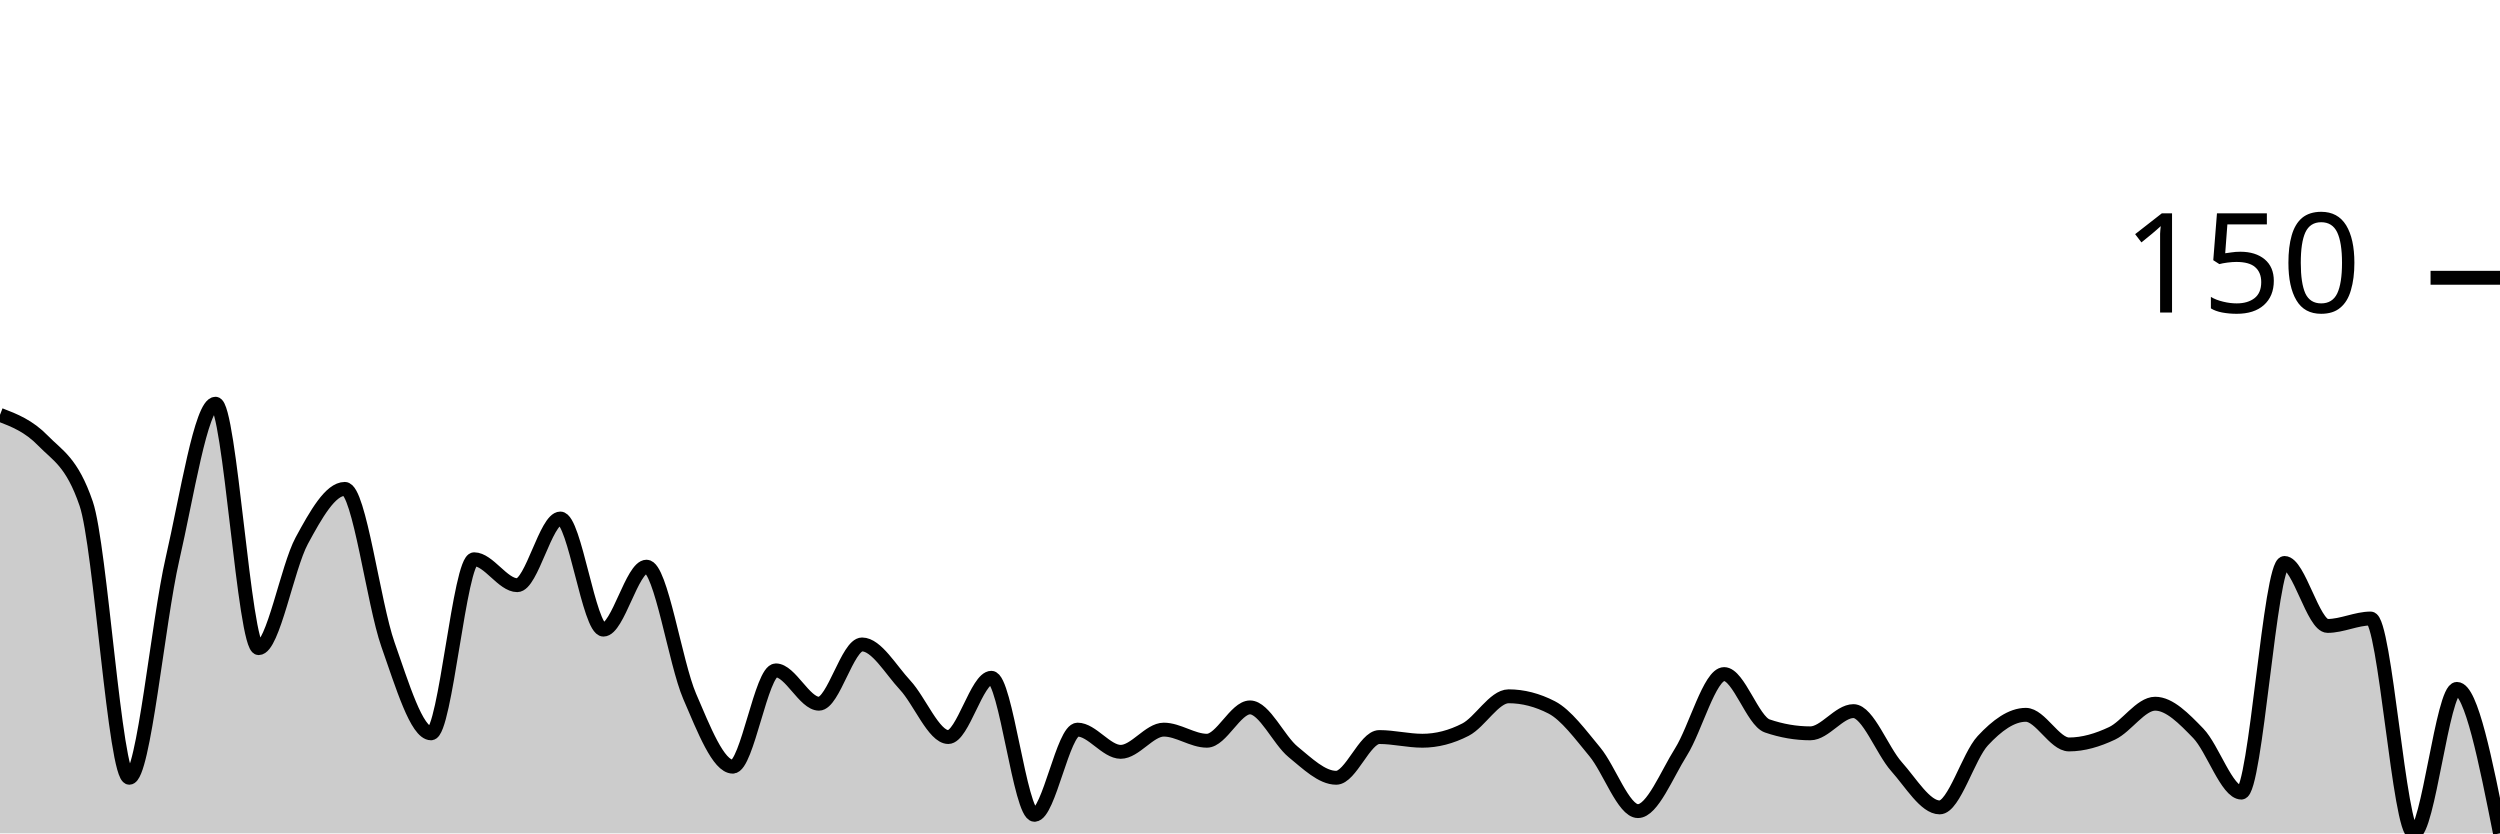
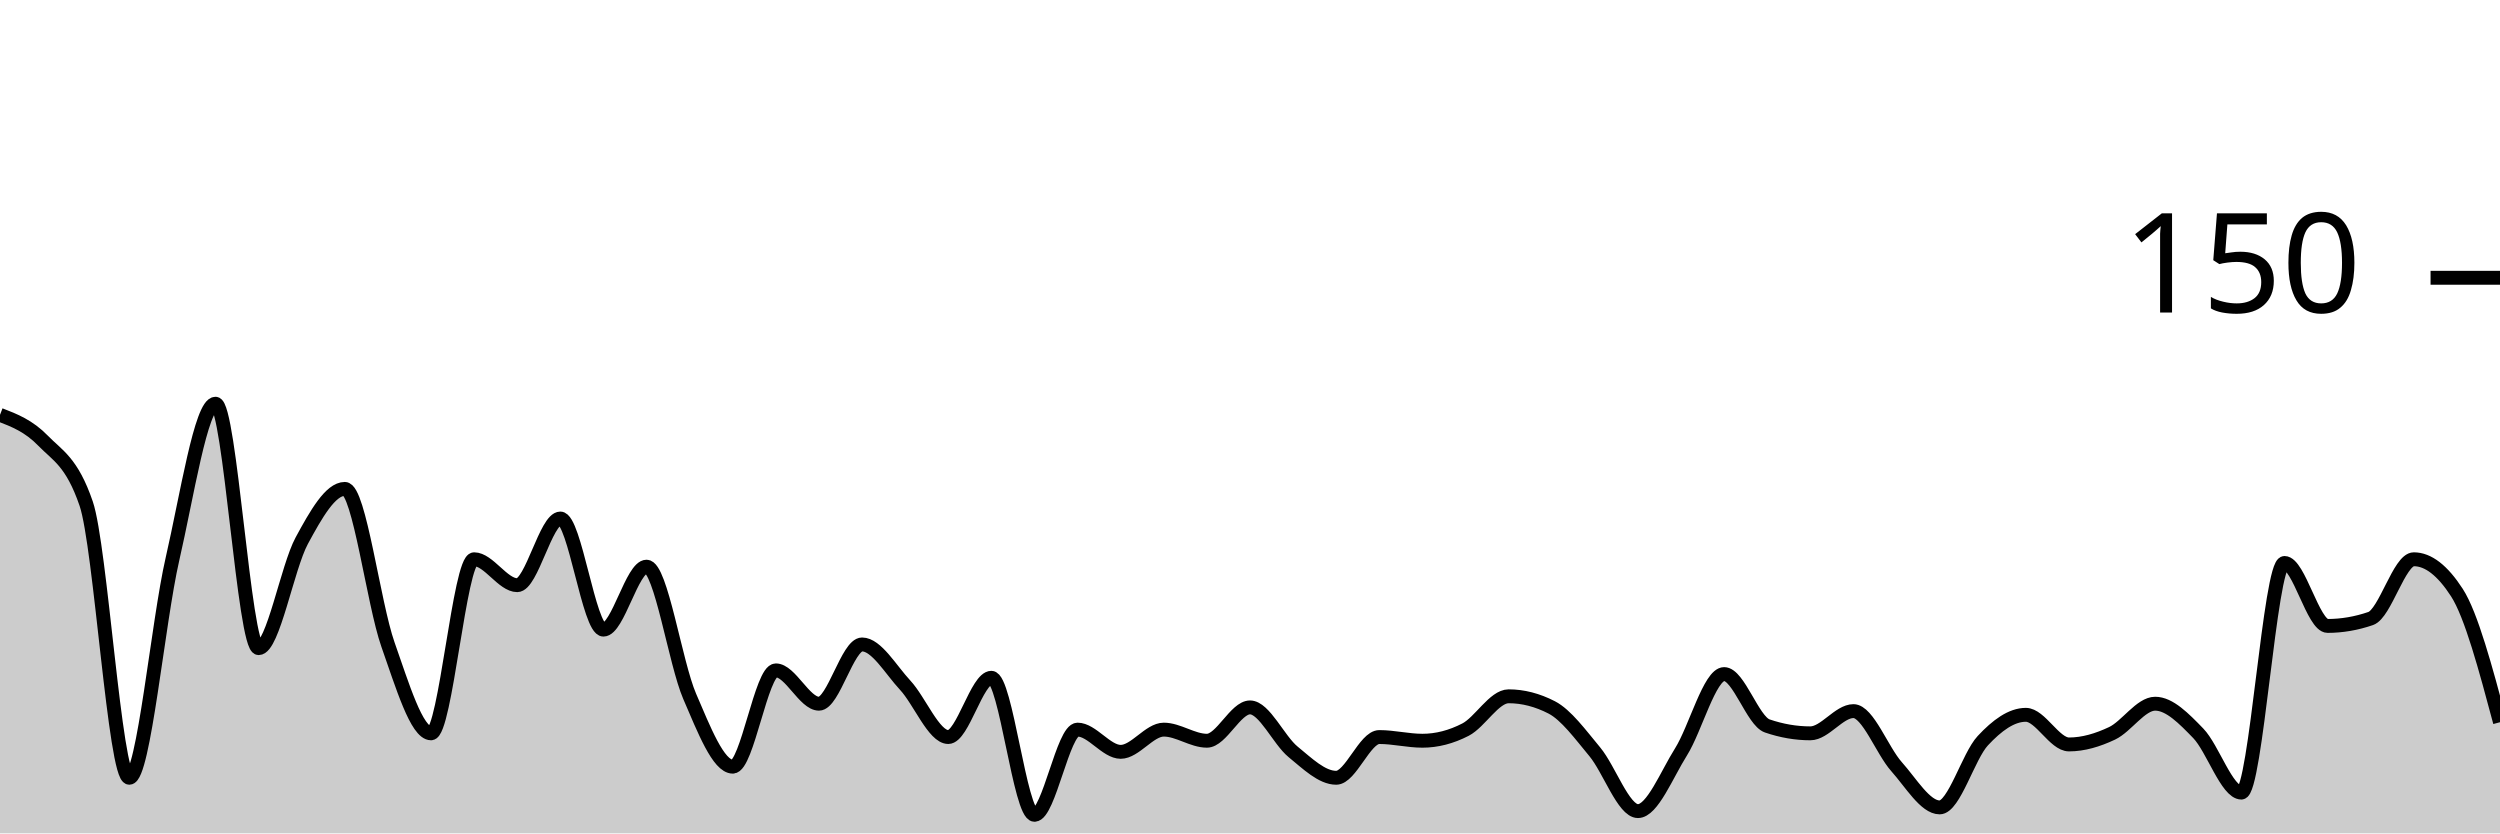
<svg xmlns="http://www.w3.org/2000/svg" viewBox="0 0 180 60">
  <g transform="translate(0,20)">
-     <path class="area" fill="rgba(0, 0, 0, 0.2)" d="M0,9.867C1.034,10.267,2.069,10.667,3.103,11.733C4.138,12.8,5.172,13.244,6.207,16.267C7.241,19.289,8.276,36,9.31,36C10.345,36,11.379,24.756,12.414,20.267C13.448,15.778,14.483,9.067,15.517,9.067C16.552,9.067,17.586,26.667,18.621,26.667C19.655,26.667,20.69,20.844,21.724,18.933C22.759,17.022,23.793,15.2,24.828,15.2C25.862,15.2,26.897,23.467,27.931,26.4C28.966,29.333,30,32.8,31.034,32.8C32.069,32.8,33.103,20.267,34.138,20.267C35.172,20.267,36.207,22.133,37.241,22.133C38.276,22.133,39.31,17.333,40.345,17.333C41.379,17.333,42.414,25.333,43.448,25.333C44.483,25.333,45.517,20.8,46.552,20.8C47.586,20.8,48.621,27.733,49.655,30.133C50.69,32.533,51.724,35.2,52.759,35.2C53.793,35.2,54.828,28.267,55.862,28.267C56.897,28.267,57.931,30.667,58.966,30.667C60,30.667,61.034,26.4,62.069,26.4C63.103,26.4,64.138,28.222,65.172,29.333C66.207,30.444,67.241,33.067,68.276,33.067C69.31,33.067,70.345,28.8,71.379,28.8C72.414,28.8,73.448,38.667,74.483,38.667C75.517,38.667,76.552,32.533,77.586,32.533C78.621,32.533,79.655,34.133,80.69,34.133C81.724,34.133,82.759,32.533,83.793,32.533C84.828,32.533,85.862,33.333,86.897,33.333C87.931,33.333,88.966,30.933,90,30.933C91.034,30.933,92.069,33.289,93.103,34.133C94.138,34.978,95.172,36,96.207,36C97.241,36,98.276,33.067,99.31,33.067C100.345,33.067,101.379,33.333,102.414,33.333C103.448,33.333,104.483,33.067,105.517,32.533C106.552,32,107.586,30.133,108.621,30.133C109.655,30.133,110.69,30.4,111.724,30.933C112.759,31.467,113.793,32.889,114.828,34.133C115.862,35.378,116.897,38.4,117.931,38.4C118.966,38.4,120,35.778,121.034,34.133C122.069,32.489,123.103,28.533,124.138,28.533C125.172,28.533,126.207,31.911,127.241,32.267C128.276,32.622,129.31,32.8,130.345,32.8C131.379,32.8,132.414,31.2,133.448,31.2C134.483,31.2,135.517,34.044,136.552,35.2C137.586,36.356,138.621,38.133,139.655,38.133C140.69,38.133,141.724,34.444,142.759,33.333C143.793,32.222,144.828,31.467,145.862,31.467C146.897,31.467,147.931,33.6,148.966,33.6C150,33.6,151.034,33.289,152.069,32.8C153.103,32.311,154.138,30.667,155.172,30.667C156.207,30.667,157.241,31.733,158.276,32.8C159.31,33.867,160.345,37.067,161.379,37.067C162.414,37.067,163.448,20.533,164.483,20.533C165.517,20.533,166.552,25.067,167.586,25.067C168.621,25.067,169.655,24.533,170.69,24.533C171.724,24.533,172.759,40,173.793,40C174.828,40,175.862,29.6,176.897,29.6C177.931,29.6,178.966,34.8,180,40L180,40C178.966,40,177.931,40,176.897,40C175.862,40,174.828,40,173.793,40C172.759,40,171.724,40,170.69,40C169.655,40,168.621,40,167.586,40C166.552,40,165.517,40,164.483,40C163.448,40,162.414,40,161.379,40C160.345,40,159.31,40,158.276,40C157.241,40,156.207,40,155.172,40C154.138,40,153.103,40,152.069,40C151.034,40,150,40,148.966,40C147.931,40,146.897,40,145.862,40C144.828,40,143.793,40,142.759,40C141.724,40,140.69,40,139.655,40C138.621,40,137.586,40,136.552,40C135.517,40,134.483,40,133.448,40C132.414,40,131.379,40,130.345,40C129.31,40,128.276,40,127.241,40C126.207,40,125.172,40,124.138,40C123.103,40,122.069,40,121.034,40C120,40,118.966,40,117.931,40C116.897,40,115.862,40,114.828,40C113.793,40,112.759,40,111.724,40C110.69,40,109.655,40,108.621,40C107.586,40,106.552,40,105.517,40C104.483,40,103.448,40,102.414,40C101.379,40,100.345,40,99.31,40C98.276,40,97.241,40,96.207,40C95.172,40,94.138,40,93.103,40C92.069,40,91.034,40,90,40C88.966,40,87.931,40,86.897,40C85.862,40,84.828,40,83.793,40C82.759,40,81.724,40,80.69,40C79.655,40,78.621,40,77.586,40C76.552,40,75.517,40,74.483,40C73.448,40,72.414,40,71.379,40C70.345,40,69.31,40,68.276,40C67.241,40,66.207,40,65.172,40C64.138,40,63.103,40,62.069,40C61.034,40,60,40,58.966,40C57.931,40,56.897,40,55.862,40C54.828,40,53.793,40,52.759,40C51.724,40,50.69,40,49.655,40C48.621,40,47.586,40,46.552,40C45.517,40,44.483,40,43.448,40C42.414,40,41.379,40,40.345,40C39.31,40,38.276,40,37.241,40C36.207,40,35.172,40,34.138,40C33.103,40,32.069,40,31.034,40C30,40,28.966,40,27.931,40C26.897,40,25.862,40,24.828,40C23.793,40,22.759,40,21.724,40C20.69,40,19.655,40,18.621,40C17.586,40,16.552,40,15.517,40C14.483,40,13.448,40,12.414,40C11.379,40,10.345,40,9.31,40C8.276,40,7.241,40,6.207,40C5.172,40,4.138,40,3.103,40C2.069,40,1.034,40,0,40Z" />
-     <path class="line" stroke="black" fill="none" d="M0,9.867C1.034,10.267,2.069,10.667,3.103,11.733C4.138,12.8,5.172,13.244,6.207,16.267C7.241,19.289,8.276,36,9.31,36C10.345,36,11.379,24.756,12.414,20.267C13.448,15.778,14.483,9.067,15.517,9.067C16.552,9.067,17.586,26.667,18.621,26.667C19.655,26.667,20.69,20.844,21.724,18.933C22.759,17.022,23.793,15.2,24.828,15.2C25.862,15.2,26.897,23.467,27.931,26.4C28.966,29.333,30,32.8,31.034,32.8C32.069,32.8,33.103,20.267,34.138,20.267C35.172,20.267,36.207,22.133,37.241,22.133C38.276,22.133,39.31,17.333,40.345,17.333C41.379,17.333,42.414,25.333,43.448,25.333C44.483,25.333,45.517,20.8,46.552,20.8C47.586,20.8,48.621,27.733,49.655,30.133C50.69,32.533,51.724,35.2,52.759,35.2C53.793,35.2,54.828,28.267,55.862,28.267C56.897,28.267,57.931,30.667,58.966,30.667C60,30.667,61.034,26.4,62.069,26.4C63.103,26.4,64.138,28.222,65.172,29.333C66.207,30.444,67.241,33.067,68.276,33.067C69.31,33.067,70.345,28.8,71.379,28.8C72.414,28.8,73.448,38.667,74.483,38.667C75.517,38.667,76.552,32.533,77.586,32.533C78.621,32.533,79.655,34.133,80.69,34.133C81.724,34.133,82.759,32.533,83.793,32.533C84.828,32.533,85.862,33.333,86.897,33.333C87.931,33.333,88.966,30.933,90,30.933C91.034,30.933,92.069,33.289,93.103,34.133C94.138,34.978,95.172,36,96.207,36C97.241,36,98.276,33.067,99.31,33.067C100.345,33.067,101.379,33.333,102.414,33.333C103.448,33.333,104.483,33.067,105.517,32.533C106.552,32,107.586,30.133,108.621,30.133C109.655,30.133,110.69,30.4,111.724,30.933C112.759,31.467,113.793,32.889,114.828,34.133C115.862,35.378,116.897,38.4,117.931,38.4C118.966,38.4,120,35.778,121.034,34.133C122.069,32.489,123.103,28.533,124.138,28.533C125.172,28.533,126.207,31.911,127.241,32.267C128.276,32.622,129.31,32.8,130.345,32.8C131.379,32.8,132.414,31.2,133.448,31.2C134.483,31.2,135.517,34.044,136.552,35.2C137.586,36.356,138.621,38.133,139.655,38.133C140.69,38.133,141.724,34.444,142.759,33.333C143.793,32.222,144.828,31.467,145.862,31.467C146.897,31.467,147.931,33.6,148.966,33.6C150,33.6,151.034,33.289,152.069,32.8C153.103,32.311,154.138,30.667,155.172,30.667C156.207,30.667,157.241,31.733,158.276,32.8C159.31,33.867,160.345,37.067,161.379,37.067C162.414,37.067,163.448,20.533,164.483,20.533C165.517,20.533,166.552,25.067,167.586,25.067C168.621,25.067,169.655,24.533,170.69,24.533C171.724,24.533,172.759,40,173.793,40C174.828,40,175.862,29.6,176.897,29.6C177.931,29.6,178.966,34.8,180,40" />
+     <path class="area" fill="rgba(0, 0, 0, 0.2)" d="M0,9.867C1.034,10.267,2.069,10.667,3.103,11.733C4.138,12.8,5.172,13.244,6.207,16.267C7.241,19.289,8.276,36,9.31,36C10.345,36,11.379,24.756,12.414,20.267C13.448,15.778,14.483,9.067,15.517,9.067C16.552,9.067,17.586,26.667,18.621,26.667C19.655,26.667,20.69,20.844,21.724,18.933C22.759,17.022,23.793,15.2,24.828,15.2C25.862,15.2,26.897,23.467,27.931,26.4C28.966,29.333,30,32.8,31.034,32.8C32.069,32.8,33.103,20.267,34.138,20.267C35.172,20.267,36.207,22.133,37.241,22.133C38.276,22.133,39.31,17.333,40.345,17.333C41.379,17.333,42.414,25.333,43.448,25.333C44.483,25.333,45.517,20.8,46.552,20.8C47.586,20.8,48.621,27.733,49.655,30.133C50.69,32.533,51.724,35.2,52.759,35.2C53.793,35.2,54.828,28.267,55.862,28.267C56.897,28.267,57.931,30.667,58.966,30.667C60,30.667,61.034,26.4,62.069,26.4C63.103,26.4,64.138,28.222,65.172,29.333C66.207,30.444,67.241,33.067,68.276,33.067C69.31,33.067,70.345,28.8,71.379,28.8C72.414,28.8,73.448,38.667,74.483,38.667C75.517,38.667,76.552,32.533,77.586,32.533C78.621,32.533,79.655,34.133,80.69,34.133C81.724,34.133,82.759,32.533,83.793,32.533C84.828,32.533,85.862,33.333,86.897,33.333C87.931,33.333,88.966,30.933,90,30.933C91.034,30.933,92.069,33.289,93.103,34.133C94.138,34.978,95.172,36,96.207,36C97.241,36,98.276,33.067,99.31,33.067C100.345,33.067,101.379,33.333,102.414,33.333C103.448,33.333,104.483,33.067,105.517,32.533C106.552,32,107.586,30.133,108.621,30.133C109.655,30.133,110.69,30.4,111.724,30.933C112.759,31.467,113.793,32.889,114.828,34.133C115.862,35.378,116.897,38.4,117.931,38.4C118.966,38.4,120,35.778,121.034,34.133C122.069,32.489,123.103,28.533,124.138,28.533C125.172,28.533,126.207,31.911,127.241,32.267C128.276,32.622,129.31,32.8,130.345,32.8C131.379,32.8,132.414,31.2,133.448,31.2C134.483,31.2,135.517,34.044,136.552,35.2C137.586,36.356,138.621,38.133,139.655,38.133C140.69,38.133,141.724,34.444,142.759,33.333C143.793,32.222,144.828,31.467,145.862,31.467C146.897,31.467,147.931,33.6,148.966,33.6C150,33.6,151.034,33.289,152.069,32.8C153.103,32.311,154.138,30.667,155.172,30.667C156.207,30.667,157.241,31.733,158.276,32.8C159.31,33.867,160.345,37.067,161.379,37.067C162.414,37.067,163.448,20.533,164.483,20.533C165.517,20.533,166.552,25.067,167.586,25.067C168.621,25.067,169.655,24.889,170.69,24.533C171.724,24.178,172.759,20.267,173.793,20.267C174.828,20.267,175.862,21.067,176.897,22.667C177.931,24.267,178.966,28.133,180,32L180,40C178.966,40,177.931,40,176.897,40C175.862,40,174.828,40,173.793,40C172.759,40,171.724,40,170.69,40C169.655,40,168.621,40,167.586,40C166.552,40,165.517,40,164.483,40C163.448,40,162.414,40,161.379,40C160.345,40,159.31,40,158.276,40C157.241,40,156.207,40,155.172,40C154.138,40,153.103,40,152.069,40C151.034,40,150,40,148.966,40C147.931,40,146.897,40,145.862,40C144.828,40,143.793,40,142.759,40C141.724,40,140.69,40,139.655,40C138.621,40,137.586,40,136.552,40C135.517,40,134.483,40,133.448,40C132.414,40,131.379,40,130.345,40C129.31,40,128.276,40,127.241,40C126.207,40,125.172,40,124.138,40C123.103,40,122.069,40,121.034,40C120,40,118.966,40,117.931,40C116.897,40,115.862,40,114.828,40C113.793,40,112.759,40,111.724,40C110.69,40,109.655,40,108.621,40C107.586,40,106.552,40,105.517,40C104.483,40,103.448,40,102.414,40C101.379,40,100.345,40,99.31,40C98.276,40,97.241,40,96.207,40C95.172,40,94.138,40,93.103,40C92.069,40,91.034,40,90,40C88.966,40,87.931,40,86.897,40C85.862,40,84.828,40,83.793,40C82.759,40,81.724,40,80.69,40C79.655,40,78.621,40,77.586,40C76.552,40,75.517,40,74.483,40C73.448,40,72.414,40,71.379,40C70.345,40,69.31,40,68.276,40C67.241,40,66.207,40,65.172,40C64.138,40,63.103,40,62.069,40C61.034,40,60,40,58.966,40C57.931,40,56.897,40,55.862,40C54.828,40,53.793,40,52.759,40C51.724,40,50.69,40,49.655,40C48.621,40,47.586,40,46.552,40C45.517,40,44.483,40,43.448,40C42.414,40,41.379,40,40.345,40C39.31,40,38.276,40,37.241,40C36.207,40,35.172,40,34.138,40C33.103,40,32.069,40,31.034,40C30,40,28.966,40,27.931,40C26.897,40,25.862,40,24.828,40C23.793,40,22.759,40,21.724,40C20.69,40,19.655,40,18.621,40C17.586,40,16.552,40,15.517,40C14.483,40,13.448,40,12.414,40C11.379,40,10.345,40,9.31,40C8.276,40,7.241,40,6.207,40C5.172,40,4.138,40,3.103,40C2.069,40,1.034,40,0,40Z" />
+     <path class="line" stroke="black" fill="none" d="M0,9.867C1.034,10.267,2.069,10.667,3.103,11.733C4.138,12.8,5.172,13.244,6.207,16.267C7.241,19.289,8.276,36,9.31,36C10.345,36,11.379,24.756,12.414,20.267C13.448,15.778,14.483,9.067,15.517,9.067C16.552,9.067,17.586,26.667,18.621,26.667C19.655,26.667,20.69,20.844,21.724,18.933C22.759,17.022,23.793,15.2,24.828,15.2C25.862,15.2,26.897,23.467,27.931,26.4C28.966,29.333,30,32.8,31.034,32.8C32.069,32.8,33.103,20.267,34.138,20.267C35.172,20.267,36.207,22.133,37.241,22.133C38.276,22.133,39.31,17.333,40.345,17.333C41.379,17.333,42.414,25.333,43.448,25.333C44.483,25.333,45.517,20.8,46.552,20.8C47.586,20.8,48.621,27.733,49.655,30.133C50.69,32.533,51.724,35.2,52.759,35.2C53.793,35.2,54.828,28.267,55.862,28.267C56.897,28.267,57.931,30.667,58.966,30.667C60,30.667,61.034,26.4,62.069,26.4C63.103,26.4,64.138,28.222,65.172,29.333C66.207,30.444,67.241,33.067,68.276,33.067C69.31,33.067,70.345,28.8,71.379,28.8C72.414,28.8,73.448,38.667,74.483,38.667C75.517,38.667,76.552,32.533,77.586,32.533C78.621,32.533,79.655,34.133,80.69,34.133C81.724,34.133,82.759,32.533,83.793,32.533C84.828,32.533,85.862,33.333,86.897,33.333C87.931,33.333,88.966,30.933,90,30.933C91.034,30.933,92.069,33.289,93.103,34.133C94.138,34.978,95.172,36,96.207,36C97.241,36,98.276,33.067,99.31,33.067C100.345,33.067,101.379,33.333,102.414,33.333C103.448,33.333,104.483,33.067,105.517,32.533C106.552,32,107.586,30.133,108.621,30.133C109.655,30.133,110.69,30.4,111.724,30.933C112.759,31.467,113.793,32.889,114.828,34.133C115.862,35.378,116.897,38.4,117.931,38.4C118.966,38.4,120,35.778,121.034,34.133C122.069,32.489,123.103,28.533,124.138,28.533C125.172,28.533,126.207,31.911,127.241,32.267C128.276,32.622,129.31,32.8,130.345,32.8C131.379,32.8,132.414,31.2,133.448,31.2C134.483,31.2,135.517,34.044,136.552,35.2C137.586,36.356,138.621,38.133,139.655,38.133C140.69,38.133,141.724,34.444,142.759,33.333C143.793,32.222,144.828,31.467,145.862,31.467C146.897,31.467,147.931,33.6,148.966,33.6C150,33.6,151.034,33.289,152.069,32.8C153.103,32.311,154.138,30.667,155.172,30.667C156.207,30.667,157.241,31.733,158.276,32.8C159.31,33.867,160.345,37.067,161.379,37.067C162.414,37.067,163.448,20.533,164.483,20.533C165.517,20.533,166.552,25.067,167.586,25.067C168.621,25.067,169.655,24.889,170.69,24.533C171.724,24.178,172.759,20.267,173.793,20.267C174.828,20.267,175.862,21.067,176.897,22.667C177.931,24.267,178.966,28.133,180,32" />
    <path class="axis-ceiling" stroke-width="1" stroke="black" fill="none" d="M175,0L180,0" />
    <text class="axis-ceiling-label" font-family="sans-serif" text-anchor="end" font-size="10px" x="170" y="2.5">150</text>
  </g>
</svg>
